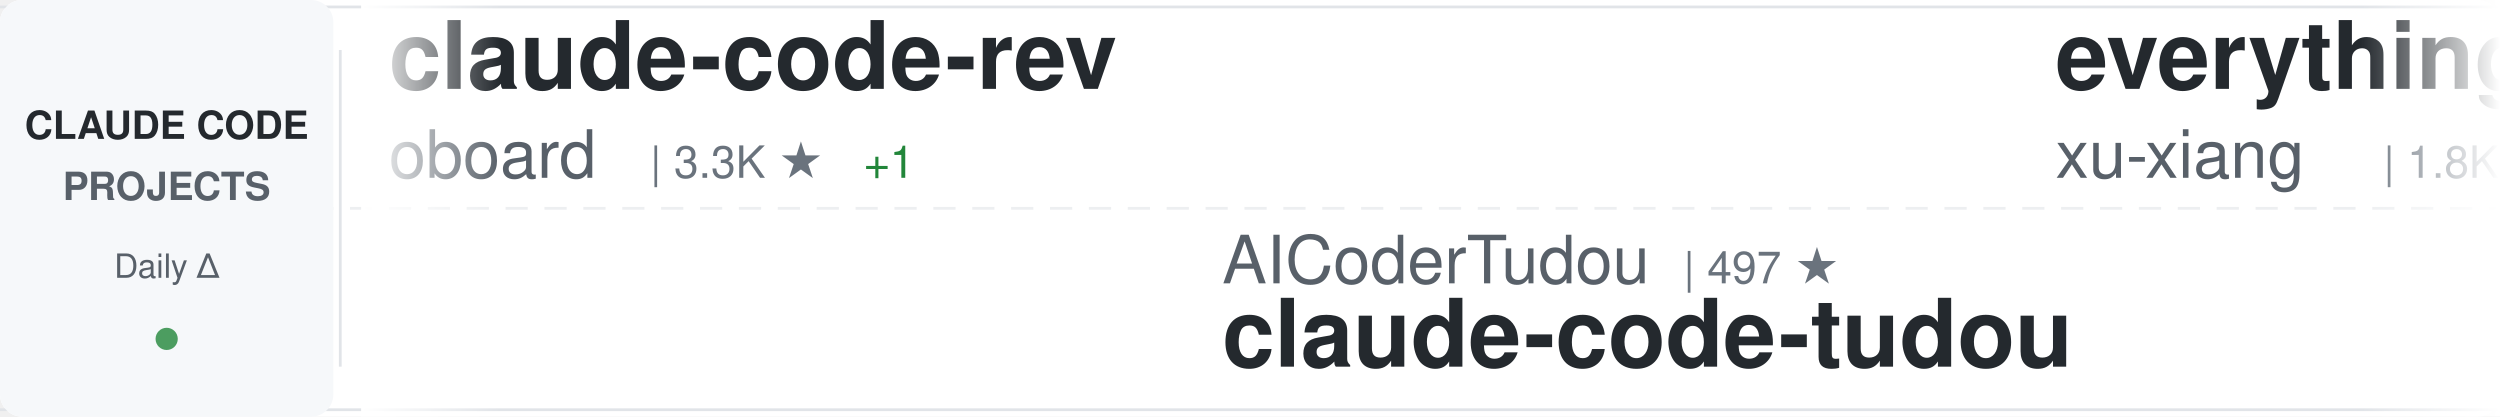
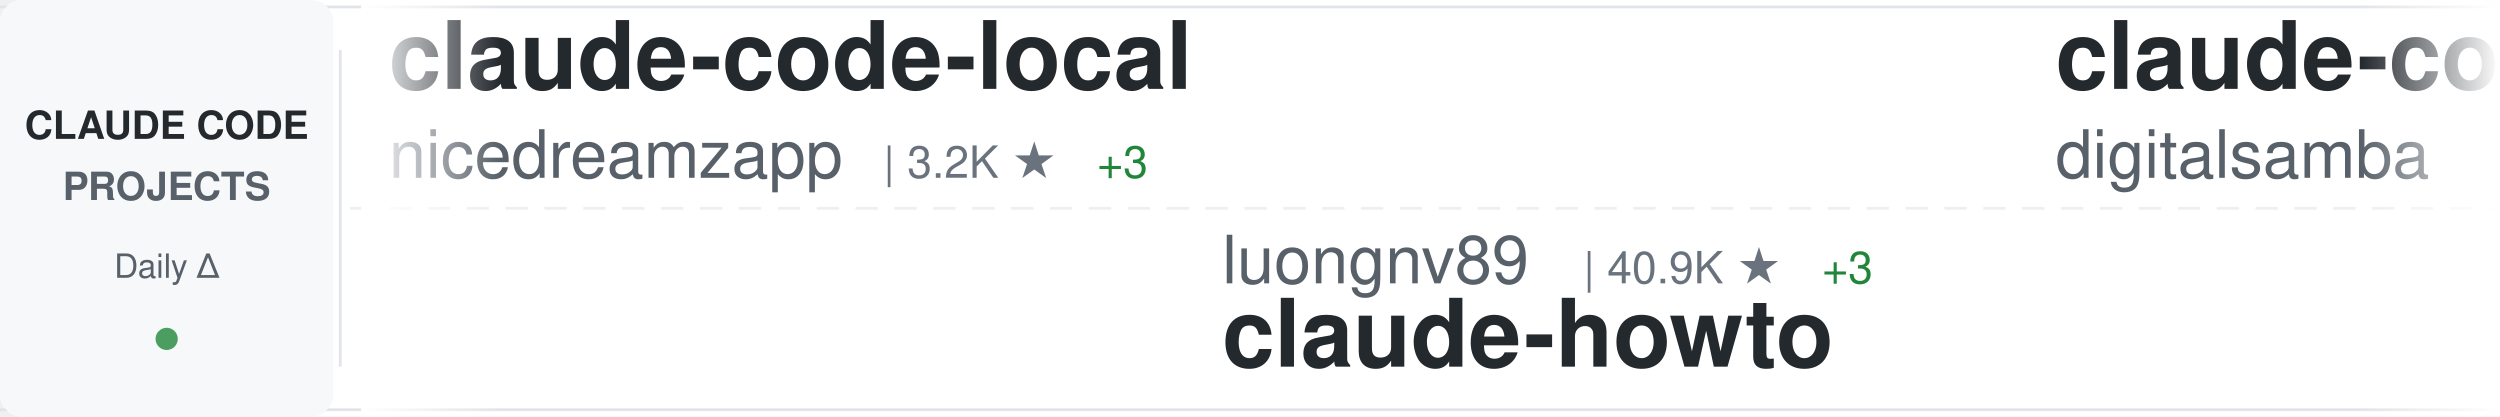
<svg xmlns="http://www.w3.org/2000/svg" width="900" height="150">
  <defs>
    <linearGradient id="awesomeLeftFade" x1="0%" y1="0%" x2="100%" y2="0%">
      <stop offset="0%" style="stop-color:#ffffff;stop-opacity:1" />
      <stop offset="100%" style="stop-color:#ffffff;stop-opacity:0" />
    </linearGradient>
    <linearGradient id="awesomeRightFade" x1="0%" y1="0%" x2="100%" y2="0%">
      <stop offset="0%" style="stop-color:#ffffff;stop-opacity:0" />
      <stop offset="100%" style="stop-color:#ffffff;stop-opacity:1" />
    </linearGradient>
  </defs>
  <rect width="900" height="150" fill="#ffffff" rx="8" />
  <rect x="0" y="2" width="900" height="1" fill="#e1e4e8" />
  <rect x="0" y="147" width="900" height="1" fill="#e1e4e8" />
  <line x1="0" y1="75" x2="900" y2="75" stroke="#e1e4e8" stroke-width="1" stroke-dasharray="8 6" opacity="0.6" />
  <rect x="0" y="0" width="120" height="150" fill="#f6f8fa" rx="8" />
  <text x="60" y="50" font-family="-apple-system, BlinkMacSystemFont, 'Segoe UI', Helvetica, Arial, sans-serif" font-size="14" font-weight="600" fill="#24292e" text-anchor="middle">CLAUDE CODE</text>
  <text x="60" y="72" font-family="-apple-system, BlinkMacSystemFont, 'Segoe UI', Helvetica, Arial, sans-serif" font-size="14" font-weight="600" fill="#586069" text-anchor="middle">PROJECTS</text>
  <text x="60" y="100" font-family="-apple-system, BlinkMacSystemFont, 'Segoe UI', Helvetica, Arial, sans-serif" font-size="12" font-weight="500" fill="#586069" text-anchor="middle">Daily Δ</text>
  <circle cx="60" cy="122" r="4" fill="#22863a" opacity="0.8" />
  <rect x="122" y="18" width="1" height="114" fill="#e1e4e8" />
  <clipPath id="awesomeTickerClip">
    <rect x="130" y="0" width="770" height="150" />
  </clipPath>
  <g clip-path="url(#awesomeTickerClip)">
    <g id="awesomeTickerItems">
      <animateTransform attributeName="transform" attributeType="XML" type="translate" from="0 0" to="-3000 0" dur="54s" repeatCount="indefinite" />
      <g transform="translate(0, 0)">
-         <text x="140" y="32" font-family="-apple-system, BlinkMacSystemFont, 'Segoe UI', Helvetica, Arial, sans-serif" font-size="34" font-weight="600" fill="#24292e">claude-code-rev</text>
-         <text x="140" y="64" font-family="-apple-system, BlinkMacSystemFont, 'Segoe UI', Helvetica, Arial, sans-serif" font-size="24" font-weight="400" fill="#586069">oboard</text>
-         <text x="234" y="64" font-family="-apple-system, BlinkMacSystemFont, 'Segoe UI', Helvetica, Arial, sans-serif" font-size="16" font-weight="500" fill="#6a737d">| 3.3K ★</text>
-         <text x="311" y="64" font-family="-apple-system, BlinkMacSystemFont, 'Segoe UI', Helvetica, Arial, sans-serif" font-size="16" font-weight="500" fill="#22863a"> +1</text>
+         <text x="140" y="32" font-family="-apple-system, BlinkMacSystemFont, 'Segoe UI', Helvetica, Arial, sans-serif" font-size="34" font-weight="600" fill="#24292e">claude-code-local</text>
+         <text x="140" y="64" font-family="-apple-system, BlinkMacSystemFont, 'Segoe UI', Helvetica, Arial, sans-serif" font-size="24" font-weight="400" fill="#586069">nicedreamzapp</text>
+         <text x="318" y="64" font-family="-apple-system, BlinkMacSystemFont, 'Segoe UI', Helvetica, Arial, sans-serif" font-size="16" font-weight="500" fill="#6a737d">| 3.2K ★</text>
+         <text x="395" y="64" font-family="-apple-system, BlinkMacSystemFont, 'Segoe UI', Helvetica, Arial, sans-serif" font-size="16" font-weight="500" fill="#22863a"> +3</text>
      </g>
      <g transform="translate(300, 0)">
-         <text x="140" y="102" font-family="-apple-system, BlinkMacSystemFont, 'Segoe UI', Helvetica, Arial, sans-serif" font-size="24" font-weight="400" fill="#586069">AICoderTudou</text>
-         <text x="306" y="102" font-family="-apple-system, BlinkMacSystemFont, 'Segoe UI', Helvetica, Arial, sans-serif" font-size="16" font-weight="500" fill="#6a737d">| 497 ★</text>
-         <text x="140" y="132" font-family="-apple-system, BlinkMacSystemFont, 'Segoe UI', Helvetica, Arial, sans-serif" font-size="34" font-weight="600" fill="#24292e">claude-code-tudou</text>
+         <text x="140" y="102" font-family="-apple-system, BlinkMacSystemFont, 'Segoe UI', Helvetica, Arial, sans-serif" font-size="24" font-weight="400" fill="#586069">luongnv89</text>
+         <text x="270" y="102" font-family="-apple-system, BlinkMacSystemFont, 'Segoe UI', Helvetica, Arial, sans-serif" font-size="16" font-weight="500" fill="#6a737d">| 40.9K ★</text>
+         <text x="356" y="102" font-family="-apple-system, BlinkMacSystemFont, 'Segoe UI', Helvetica, Arial, sans-serif" font-size="16" font-weight="500" fill="#22863a"> +3</text>
+         <text x="140" y="132" font-family="-apple-system, BlinkMacSystemFont, 'Segoe UI', Helvetica, Arial, sans-serif" font-size="34" font-weight="600" fill="#24292e">claude-howto</text>
      </g>
      <g transform="translate(600, 0)">
-         <text x="140" y="32" font-family="-apple-system, BlinkMacSystemFont, 'Segoe UI', Helvetica, Arial, sans-serif" font-size="34" font-weight="600" fill="#24292e">everything-claude-code-z...</text>
-         <text x="140" y="64" font-family="-apple-system, BlinkMacSystemFont, 'Segoe UI', Helvetica, Arial, sans-serif" font-size="24" font-weight="400" fill="#586069">xu-xiang</text>
-         <text x="258" y="64" font-family="-apple-system, BlinkMacSystemFont, 'Segoe UI', Helvetica, Arial, sans-serif" font-size="16" font-weight="500" fill="#6a737d">| 1.8K ★</text>
+         <text x="140" y="32" font-family="-apple-system, BlinkMacSystemFont, 'Segoe UI', Helvetica, Arial, sans-serif" font-size="34" font-weight="600" fill="#24292e">claude-code-video-toolki...</text>
+         <text x="140" y="64" font-family="-apple-system, BlinkMacSystemFont, 'Segoe UI', Helvetica, Arial, sans-serif" font-size="24" font-weight="400" fill="#586069">digitalsamba</text>
+         <text x="306" y="64" font-family="-apple-system, BlinkMacSystemFont, 'Segoe UI', Helvetica, Arial, sans-serif" font-size="16" font-weight="500" fill="#6a737d">| 1.9K ★</text>
+         <text x="383" y="64" font-family="-apple-system, BlinkMacSystemFont, 'Segoe UI', Helvetica, Arial, sans-serif" font-size="16" font-weight="500" fill="#22863a"> +1</text>
      </g>
      <g transform="translate(900, 0)">
-         <text x="140" y="102" font-family="-apple-system, BlinkMacSystemFont, 'Segoe UI', Helvetica, Arial, sans-serif" font-size="24" font-weight="400" fill="#586069">asgeirtj</text>
-         <text x="258" y="102" font-family="-apple-system, BlinkMacSystemFont, 'Segoe UI', Helvetica, Arial, sans-serif" font-size="16" font-weight="500" fill="#6a737d">| 62.5K ★</text>
-         <text x="344" y="102" font-family="-apple-system, BlinkMacSystemFont, 'Segoe UI', Helvetica, Arial, sans-serif" font-size="16" font-weight="500" fill="#22863a"> +9</text>
-         <text x="140" y="132" font-family="-apple-system, BlinkMacSystemFont, 'Segoe UI', Helvetica, Arial, sans-serif" font-size="34" font-weight="600" fill="#24292e">system_prompts_leaks</text>
+         <text x="140" y="102" font-family="-apple-system, BlinkMacSystemFont, 'Segoe UI', Helvetica, Arial, sans-serif" font-size="24" font-weight="400" fill="#586069">1rgs</text>
+         <text x="210" y="102" font-family="-apple-system, BlinkMacSystemFont, 'Segoe UI', Helvetica, Arial, sans-serif" font-size="16" font-weight="500" fill="#6a737d">| 3.7K ★</text>
+         <text x="140" y="132" font-family="-apple-system, BlinkMacSystemFont, 'Segoe UI', Helvetica, Arial, sans-serif" font-size="34" font-weight="600" fill="#24292e">claude-code-proxy</text>
      </g>
      <g transform="translate(1200, 0)">
-         <text x="140" y="32" font-family="-apple-system, BlinkMacSystemFont, 'Segoe UI', Helvetica, Arial, sans-serif" font-size="34" font-weight="600" fill="#24292e">ECC</text>
-         <text x="140" y="64" font-family="-apple-system, BlinkMacSystemFont, 'Segoe UI', Helvetica, Arial, sans-serif" font-size="24" font-weight="400" fill="#586069">affaan-m</text>
-         <text x="258" y="64" font-family="-apple-system, BlinkMacSystemFont, 'Segoe UI', Helvetica, Arial, sans-serif" font-size="16" font-weight="500" fill="#6a737d">| 238.4K ★</text>
-         <text x="353" y="64" font-family="-apple-system, BlinkMacSystemFont, 'Segoe UI', Helvetica, Arial, sans-serif" font-size="16" font-weight="500" fill="#22863a"> +37</text>
+         <text x="140" y="32" font-family="-apple-system, BlinkMacSystemFont, 'Segoe UI', Helvetica, Arial, sans-serif" font-size="34" font-weight="600" fill="#24292e">arcads-claude-code</text>
+         <text x="140" y="64" font-family="-apple-system, BlinkMacSystemFont, 'Segoe UI', Helvetica, Arial, sans-serif" font-size="24" font-weight="400" fill="#586069">krusemediallc</text>
+         <text x="318" y="64" font-family="-apple-system, BlinkMacSystemFont, 'Segoe UI', Helvetica, Arial, sans-serif" font-size="16" font-weight="500" fill="#6a737d">| 1.1K ★</text>
+         <text x="395" y="64" font-family="-apple-system, BlinkMacSystemFont, 'Segoe UI', Helvetica, Arial, sans-serif" font-size="16" font-weight="500" fill="#22863a"> +1</text>
      </g>
      <g transform="translate(1500, 0)">
-         <text x="140" y="102" font-family="-apple-system, BlinkMacSystemFont, 'Segoe UI', Helvetica, Arial, sans-serif" font-size="24" font-weight="400" fill="#586069">Yeachan-Heo</text>
-         <text x="294" y="102" font-family="-apple-system, BlinkMacSystemFont, 'Segoe UI', Helvetica, Arial, sans-serif" font-size="16" font-weight="500" fill="#6a737d">| 38.4K ★</text>
-         <text x="380" y="102" font-family="-apple-system, BlinkMacSystemFont, 'Segoe UI', Helvetica, Arial, sans-serif" font-size="16" font-weight="500" fill="#22863a"> +2</text>
-         <text x="140" y="132" font-family="-apple-system, BlinkMacSystemFont, 'Segoe UI', Helvetica, Arial, sans-serif" font-size="34" font-weight="600" fill="#24292e">oh-my-claudecode</text>
+         <text x="140" y="102" font-family="-apple-system, BlinkMacSystemFont, 'Segoe UI', Helvetica, Arial, sans-serif" font-size="24" font-weight="400" fill="#586069">Maciek-roboblog</text>
+         <text x="342" y="102" font-family="-apple-system, BlinkMacSystemFont, 'Segoe UI', Helvetica, Arial, sans-serif" font-size="16" font-weight="500" fill="#6a737d">| 8.6K ★</text>
+         <text x="419" y="102" font-family="-apple-system, BlinkMacSystemFont, 'Segoe UI', Helvetica, Arial, sans-serif" font-size="16" font-weight="500" fill="#22863a"> +1</text>
+         <text x="140" y="132" font-family="-apple-system, BlinkMacSystemFont, 'Segoe UI', Helvetica, Arial, sans-serif" font-size="34" font-weight="600" fill="#24292e">Claude-Code-Usage-Monito...</text>
      </g>
      <g transform="translate(1800, 0)">
-         <text x="140" y="32" font-family="-apple-system, BlinkMacSystemFont, 'Segoe UI', Helvetica, Arial, sans-serif" font-size="34" font-weight="600" fill="#24292e">claude_code_src</text>
-         <text x="140" y="64" font-family="-apple-system, BlinkMacSystemFont, 'Segoe UI', Helvetica, Arial, sans-serif" font-size="24" font-weight="400" fill="#586069">ponponon</text>
-         <text x="258" y="64" font-family="-apple-system, BlinkMacSystemFont, 'Segoe UI', Helvetica, Arial, sans-serif" font-size="16" font-weight="500" fill="#6a737d">| 2.3K ★</text>
+         <text x="140" y="32" font-family="-apple-system, BlinkMacSystemFont, 'Segoe UI', Helvetica, Arial, sans-serif" font-size="34" font-weight="600" fill="#24292e">Open-ClaudeCode</text>
+         <text x="140" y="64" font-family="-apple-system, BlinkMacSystemFont, 'Segoe UI', Helvetica, Arial, sans-serif" font-size="24" font-weight="400" fill="#586069">LING71671</text>
+         <text x="270" y="64" font-family="-apple-system, BlinkMacSystemFont, 'Segoe UI', Helvetica, Arial, sans-serif" font-size="16" font-weight="500" fill="#6a737d">| 932 ★</text>
      </g>
      <g transform="translate(2100, 0)">
-         <text x="140" y="102" font-family="-apple-system, BlinkMacSystemFont, 'Segoe UI', Helvetica, Arial, sans-serif" font-size="24" font-weight="400" fill="#586069">frankbria</text>
-         <text x="270" y="102" font-family="-apple-system, BlinkMacSystemFont, 'Segoe UI', Helvetica, Arial, sans-serif" font-size="16" font-weight="500" fill="#6a737d">| 9.6K ★</text>
-         <text x="140" y="132" font-family="-apple-system, BlinkMacSystemFont, 'Segoe UI', Helvetica, Arial, sans-serif" font-size="34" font-weight="600" fill="#24292e">ralph-claude-code</text>
+         <text x="140" y="102" font-family="-apple-system, BlinkMacSystemFont, 'Segoe UI', Helvetica, Arial, sans-serif" font-size="24" font-weight="400" fill="#586069">OrcaWhisper</text>
+         <text x="294" y="102" font-family="-apple-system, BlinkMacSystemFont, 'Segoe UI', Helvetica, Arial, sans-serif" font-size="16" font-weight="500" fill="#6a737d">| 87 ★</text>
+         <text x="140" y="132" font-family="-apple-system, BlinkMacSystemFont, 'Segoe UI', Helvetica, Arial, sans-serif" font-size="34" font-weight="600" fill="#24292e">Claude-Code</text>
      </g>
      <g transform="translate(2400, 0)">
-         <text x="140" y="32" font-family="-apple-system, BlinkMacSystemFont, 'Segoe UI', Helvetica, Arial, sans-serif" font-size="34" font-weight="600" fill="#24292e">claude-code-system-promp...</text>
-         <text x="140" y="64" font-family="-apple-system, BlinkMacSystemFont, 'Segoe UI', Helvetica, Arial, sans-serif" font-size="24" font-weight="400" fill="#586069">Piebald-AI</text>
-         <text x="282" y="64" font-family="-apple-system, BlinkMacSystemFont, 'Segoe UI', Helvetica, Arial, sans-serif" font-size="16" font-weight="500" fill="#6a737d">| 12.2K ★</text>
-         <text x="368" y="64" font-family="-apple-system, BlinkMacSystemFont, 'Segoe UI', Helvetica, Arial, sans-serif" font-size="16" font-weight="500" fill="#22863a"> +2</text>
+         <text x="140" y="32" font-family="-apple-system, BlinkMacSystemFont, 'Segoe UI', Helvetica, Arial, sans-serif" font-size="34" font-weight="600" fill="#24292e">claude-code-base-action</text>
+         <text x="140" y="64" font-family="-apple-system, BlinkMacSystemFont, 'Segoe UI', Helvetica, Arial, sans-serif" font-size="24" font-weight="400" fill="#586069">anthropics</text>
+         <text x="282" y="64" font-family="-apple-system, BlinkMacSystemFont, 'Segoe UI', Helvetica, Arial, sans-serif" font-size="16" font-weight="500" fill="#6a737d">| 939 ★</text>
      </g>
      <g transform="translate(2700, 0)">
-         <text x="140" y="102" font-family="-apple-system, BlinkMacSystemFont, 'Segoe UI', Helvetica, Arial, sans-serif" font-size="24" font-weight="400" fill="#586069">shareAI-lab</text>
-         <text x="294" y="102" font-family="-apple-system, BlinkMacSystemFont, 'Segoe UI', Helvetica, Arial, sans-serif" font-size="16" font-weight="500" fill="#6a737d">| 73.5K ★</text>
-         <text x="380" y="102" font-family="-apple-system, BlinkMacSystemFont, 'Segoe UI', Helvetica, Arial, sans-serif" font-size="16" font-weight="500" fill="#22863a"> +25</text>
-         <text x="140" y="132" font-family="-apple-system, BlinkMacSystemFont, 'Segoe UI', Helvetica, Arial, sans-serif" font-size="34" font-weight="600" fill="#24292e">learn-claude-code</text>
+         <text x="140" y="102" font-family="-apple-system, BlinkMacSystemFont, 'Segoe UI', Helvetica, Arial, sans-serif" font-size="24" font-weight="400" fill="#586069">kodu-ai</text>
+         <text x="246" y="102" font-family="-apple-system, BlinkMacSystemFont, 'Segoe UI', Helvetica, Arial, sans-serif" font-size="16" font-weight="500" fill="#6a737d">| 5.2K ★</text>
+         <text x="140" y="132" font-family="-apple-system, BlinkMacSystemFont, 'Segoe UI', Helvetica, Arial, sans-serif" font-size="34" font-weight="600" fill="#24292e">claude-coder</text>
      </g>
      <g transform="translate(3000, 0)">
-         <text x="140" y="32" font-family="-apple-system, BlinkMacSystemFont, 'Segoe UI', Helvetica, Arial, sans-serif" font-size="34" font-weight="600" fill="#24292e">claude-code-rev</text>
-         <text x="140" y="64" font-family="-apple-system, BlinkMacSystemFont, 'Segoe UI', Helvetica, Arial, sans-serif" font-size="24" font-weight="400" fill="#586069">oboard</text>
-         <text x="234" y="64" font-family="-apple-system, BlinkMacSystemFont, 'Segoe UI', Helvetica, Arial, sans-serif" font-size="16" font-weight="500" fill="#6a737d">| 3.3K ★</text>
-         <text x="311" y="64" font-family="-apple-system, BlinkMacSystemFont, 'Segoe UI', Helvetica, Arial, sans-serif" font-size="16" font-weight="500" fill="#22863a"> +1</text>
+         <text x="140" y="32" font-family="-apple-system, BlinkMacSystemFont, 'Segoe UI', Helvetica, Arial, sans-serif" font-size="34" font-weight="600" fill="#24292e">claude-code-local</text>
+         <text x="140" y="64" font-family="-apple-system, BlinkMacSystemFont, 'Segoe UI', Helvetica, Arial, sans-serif" font-size="24" font-weight="400" fill="#586069">nicedreamzapp</text>
+         <text x="318" y="64" font-family="-apple-system, BlinkMacSystemFont, 'Segoe UI', Helvetica, Arial, sans-serif" font-size="16" font-weight="500" fill="#6a737d">| 3.2K ★</text>
+         <text x="395" y="64" font-family="-apple-system, BlinkMacSystemFont, 'Segoe UI', Helvetica, Arial, sans-serif" font-size="16" font-weight="500" fill="#22863a"> +3</text>
      </g>
      <g transform="translate(3300, 0)">
-         <text x="140" y="102" font-family="-apple-system, BlinkMacSystemFont, 'Segoe UI', Helvetica, Arial, sans-serif" font-size="24" font-weight="400" fill="#586069">AICoderTudou</text>
-         <text x="306" y="102" font-family="-apple-system, BlinkMacSystemFont, 'Segoe UI', Helvetica, Arial, sans-serif" font-size="16" font-weight="500" fill="#6a737d">| 497 ★</text>
-         <text x="140" y="132" font-family="-apple-system, BlinkMacSystemFont, 'Segoe UI', Helvetica, Arial, sans-serif" font-size="34" font-weight="600" fill="#24292e">claude-code-tudou</text>
+         <text x="140" y="102" font-family="-apple-system, BlinkMacSystemFont, 'Segoe UI', Helvetica, Arial, sans-serif" font-size="24" font-weight="400" fill="#586069">luongnv89</text>
+         <text x="270" y="102" font-family="-apple-system, BlinkMacSystemFont, 'Segoe UI', Helvetica, Arial, sans-serif" font-size="16" font-weight="500" fill="#6a737d">| 40.9K ★</text>
+         <text x="356" y="102" font-family="-apple-system, BlinkMacSystemFont, 'Segoe UI', Helvetica, Arial, sans-serif" font-size="16" font-weight="500" fill="#22863a"> +3</text>
+         <text x="140" y="132" font-family="-apple-system, BlinkMacSystemFont, 'Segoe UI', Helvetica, Arial, sans-serif" font-size="34" font-weight="600" fill="#24292e">claude-howto</text>
      </g>
      <g transform="translate(3600, 0)">
-         <text x="140" y="32" font-family="-apple-system, BlinkMacSystemFont, 'Segoe UI', Helvetica, Arial, sans-serif" font-size="34" font-weight="600" fill="#24292e">everything-claude-code-z...</text>
-         <text x="140" y="64" font-family="-apple-system, BlinkMacSystemFont, 'Segoe UI', Helvetica, Arial, sans-serif" font-size="24" font-weight="400" fill="#586069">xu-xiang</text>
-         <text x="258" y="64" font-family="-apple-system, BlinkMacSystemFont, 'Segoe UI', Helvetica, Arial, sans-serif" font-size="16" font-weight="500" fill="#6a737d">| 1.8K ★</text>
+         <text x="140" y="32" font-family="-apple-system, BlinkMacSystemFont, 'Segoe UI', Helvetica, Arial, sans-serif" font-size="34" font-weight="600" fill="#24292e">claude-code-video-toolki...</text>
+         <text x="140" y="64" font-family="-apple-system, BlinkMacSystemFont, 'Segoe UI', Helvetica, Arial, sans-serif" font-size="24" font-weight="400" fill="#586069">digitalsamba</text>
+         <text x="306" y="64" font-family="-apple-system, BlinkMacSystemFont, 'Segoe UI', Helvetica, Arial, sans-serif" font-size="16" font-weight="500" fill="#6a737d">| 1.9K ★</text>
+         <text x="383" y="64" font-family="-apple-system, BlinkMacSystemFont, 'Segoe UI', Helvetica, Arial, sans-serif" font-size="16" font-weight="500" fill="#22863a"> +1</text>
      </g>
      <g transform="translate(3900, 0)">
-         <text x="140" y="102" font-family="-apple-system, BlinkMacSystemFont, 'Segoe UI', Helvetica, Arial, sans-serif" font-size="24" font-weight="400" fill="#586069">asgeirtj</text>
-         <text x="258" y="102" font-family="-apple-system, BlinkMacSystemFont, 'Segoe UI', Helvetica, Arial, sans-serif" font-size="16" font-weight="500" fill="#6a737d">| 62.5K ★</text>
-         <text x="344" y="102" font-family="-apple-system, BlinkMacSystemFont, 'Segoe UI', Helvetica, Arial, sans-serif" font-size="16" font-weight="500" fill="#22863a"> +9</text>
-         <text x="140" y="132" font-family="-apple-system, BlinkMacSystemFont, 'Segoe UI', Helvetica, Arial, sans-serif" font-size="34" font-weight="600" fill="#24292e">system_prompts_leaks</text>
+         <text x="140" y="102" font-family="-apple-system, BlinkMacSystemFont, 'Segoe UI', Helvetica, Arial, sans-serif" font-size="24" font-weight="400" fill="#586069">1rgs</text>
+         <text x="210" y="102" font-family="-apple-system, BlinkMacSystemFont, 'Segoe UI', Helvetica, Arial, sans-serif" font-size="16" font-weight="500" fill="#6a737d">| 3.7K ★</text>
+         <text x="140" y="132" font-family="-apple-system, BlinkMacSystemFont, 'Segoe UI', Helvetica, Arial, sans-serif" font-size="34" font-weight="600" fill="#24292e">claude-code-proxy</text>
      </g>
    </g>
  </g>
  <rect x="130" y="0" width="50" height="150" fill="url(#awesomeLeftFade)" />
  <rect x="850" y="0" width="50" height="150" fill="url(#awesomeRightFade)" />
</svg>
